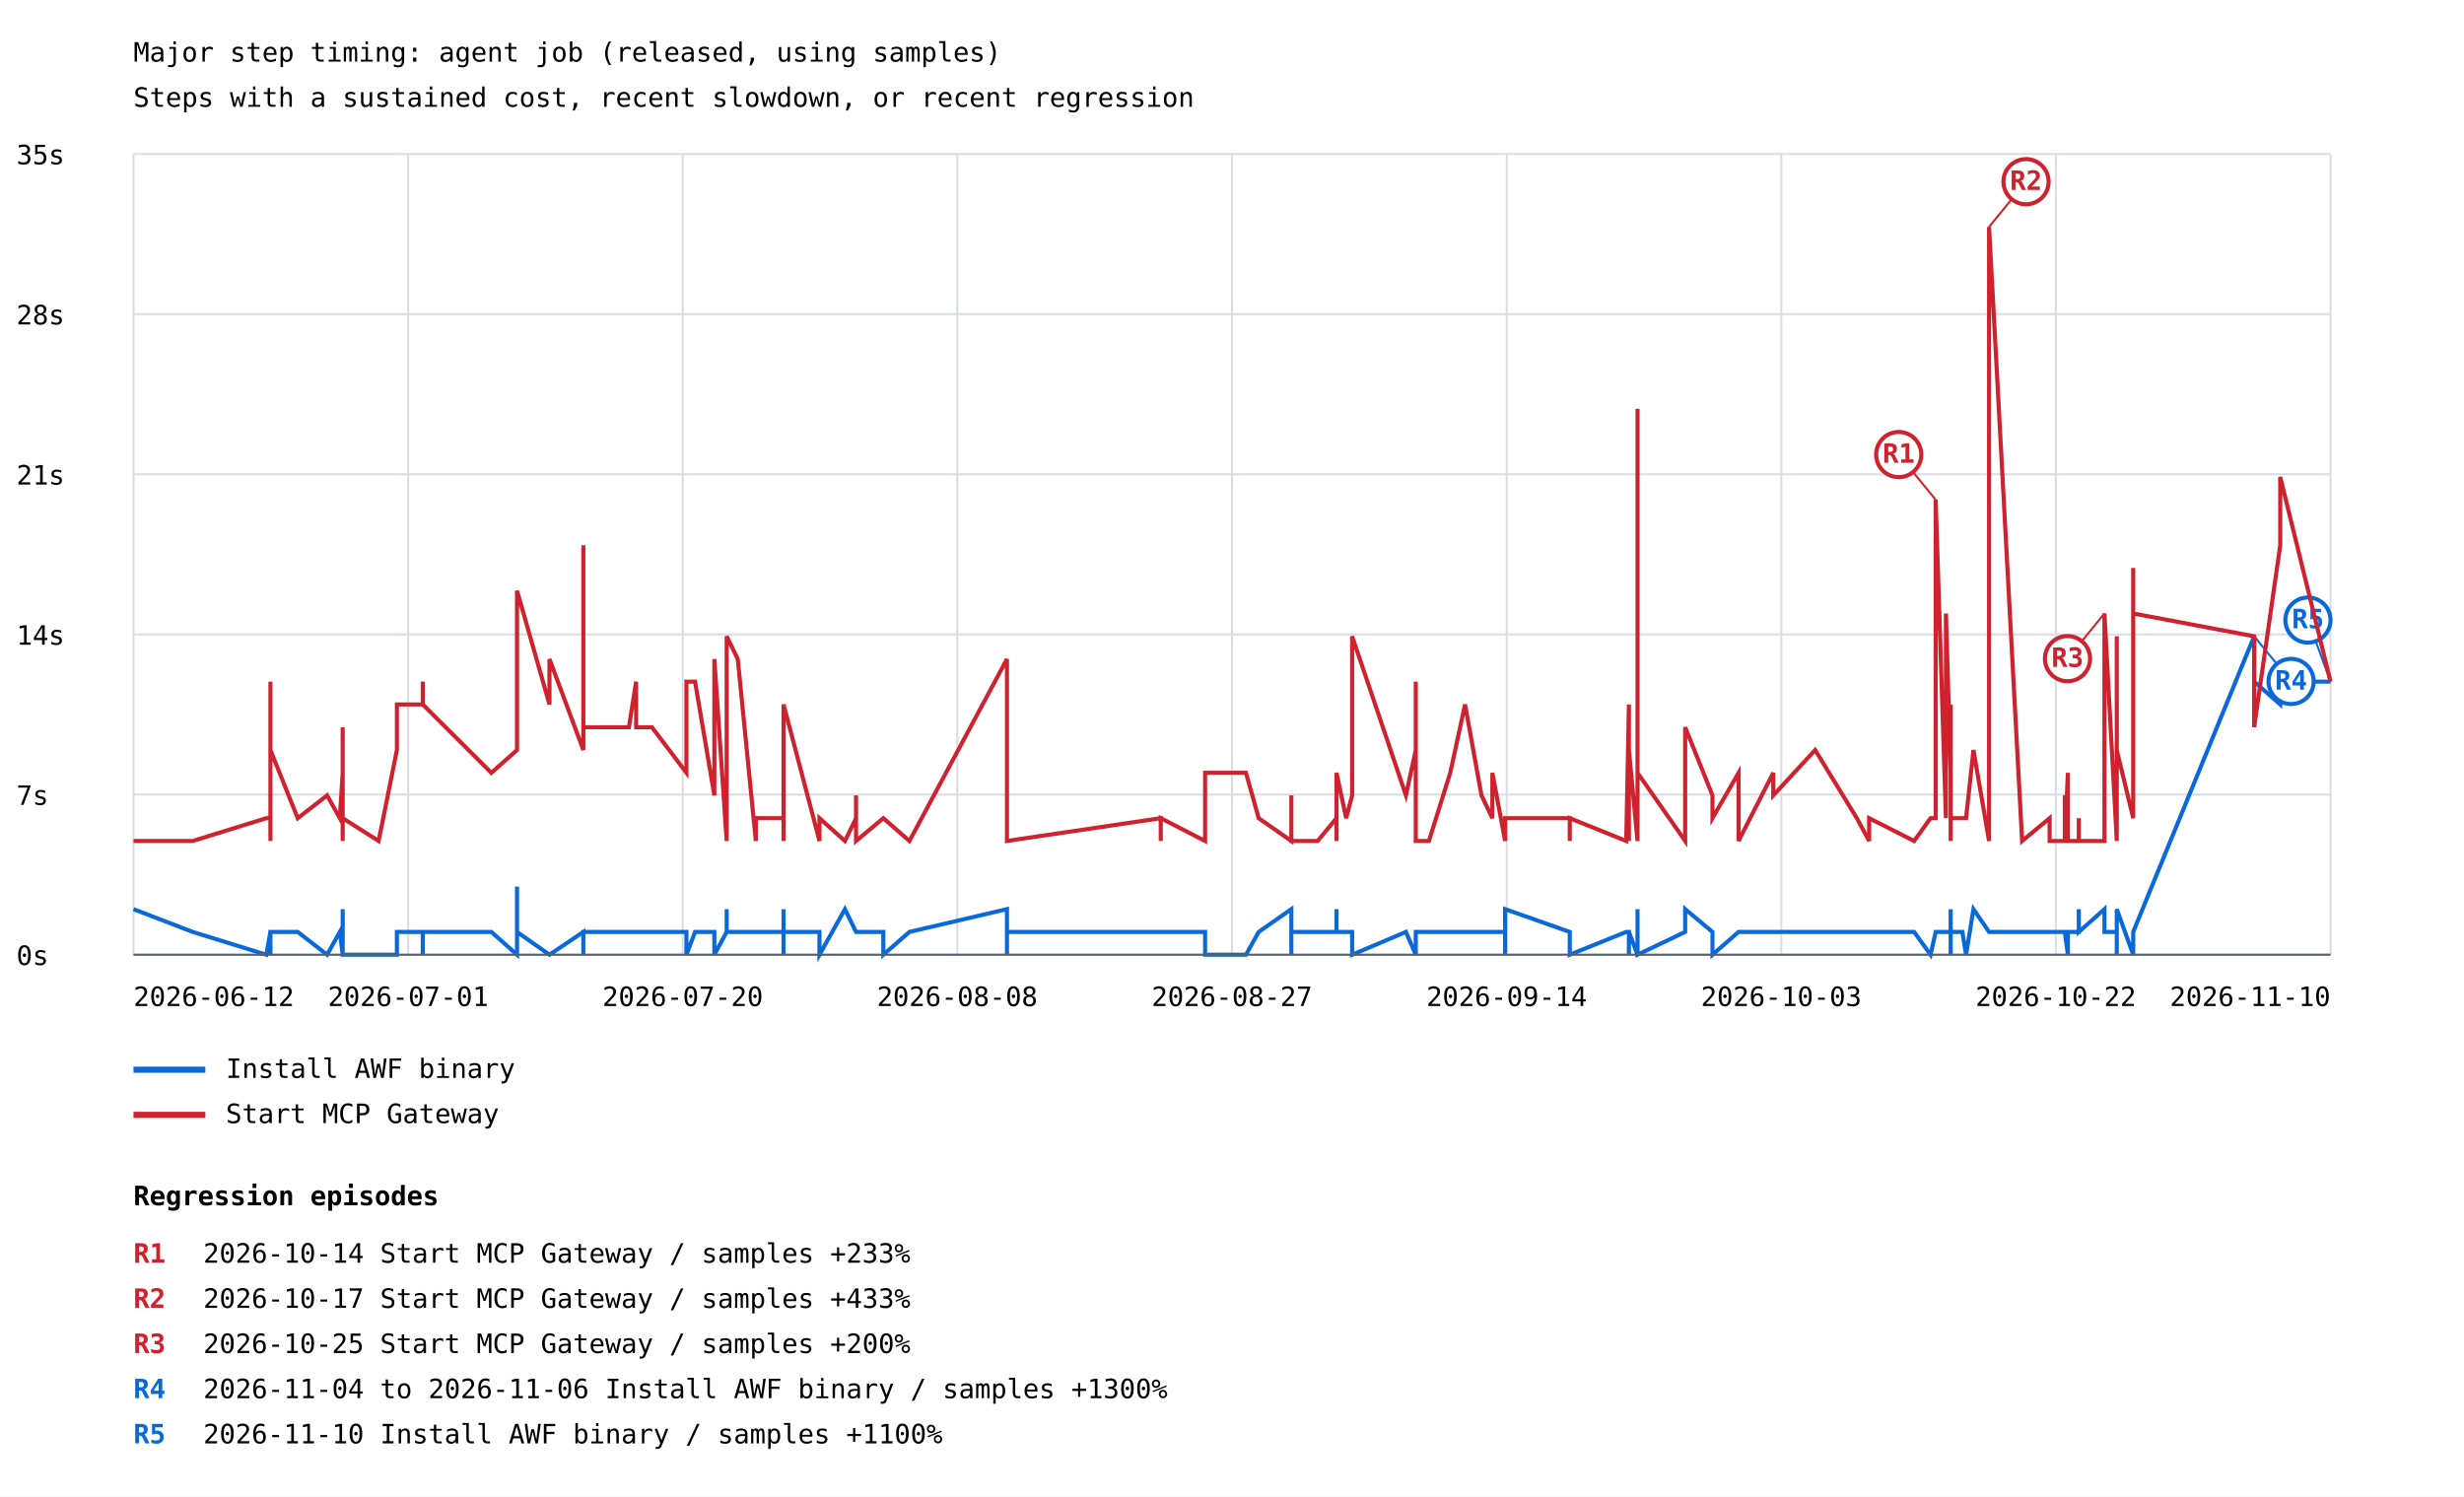
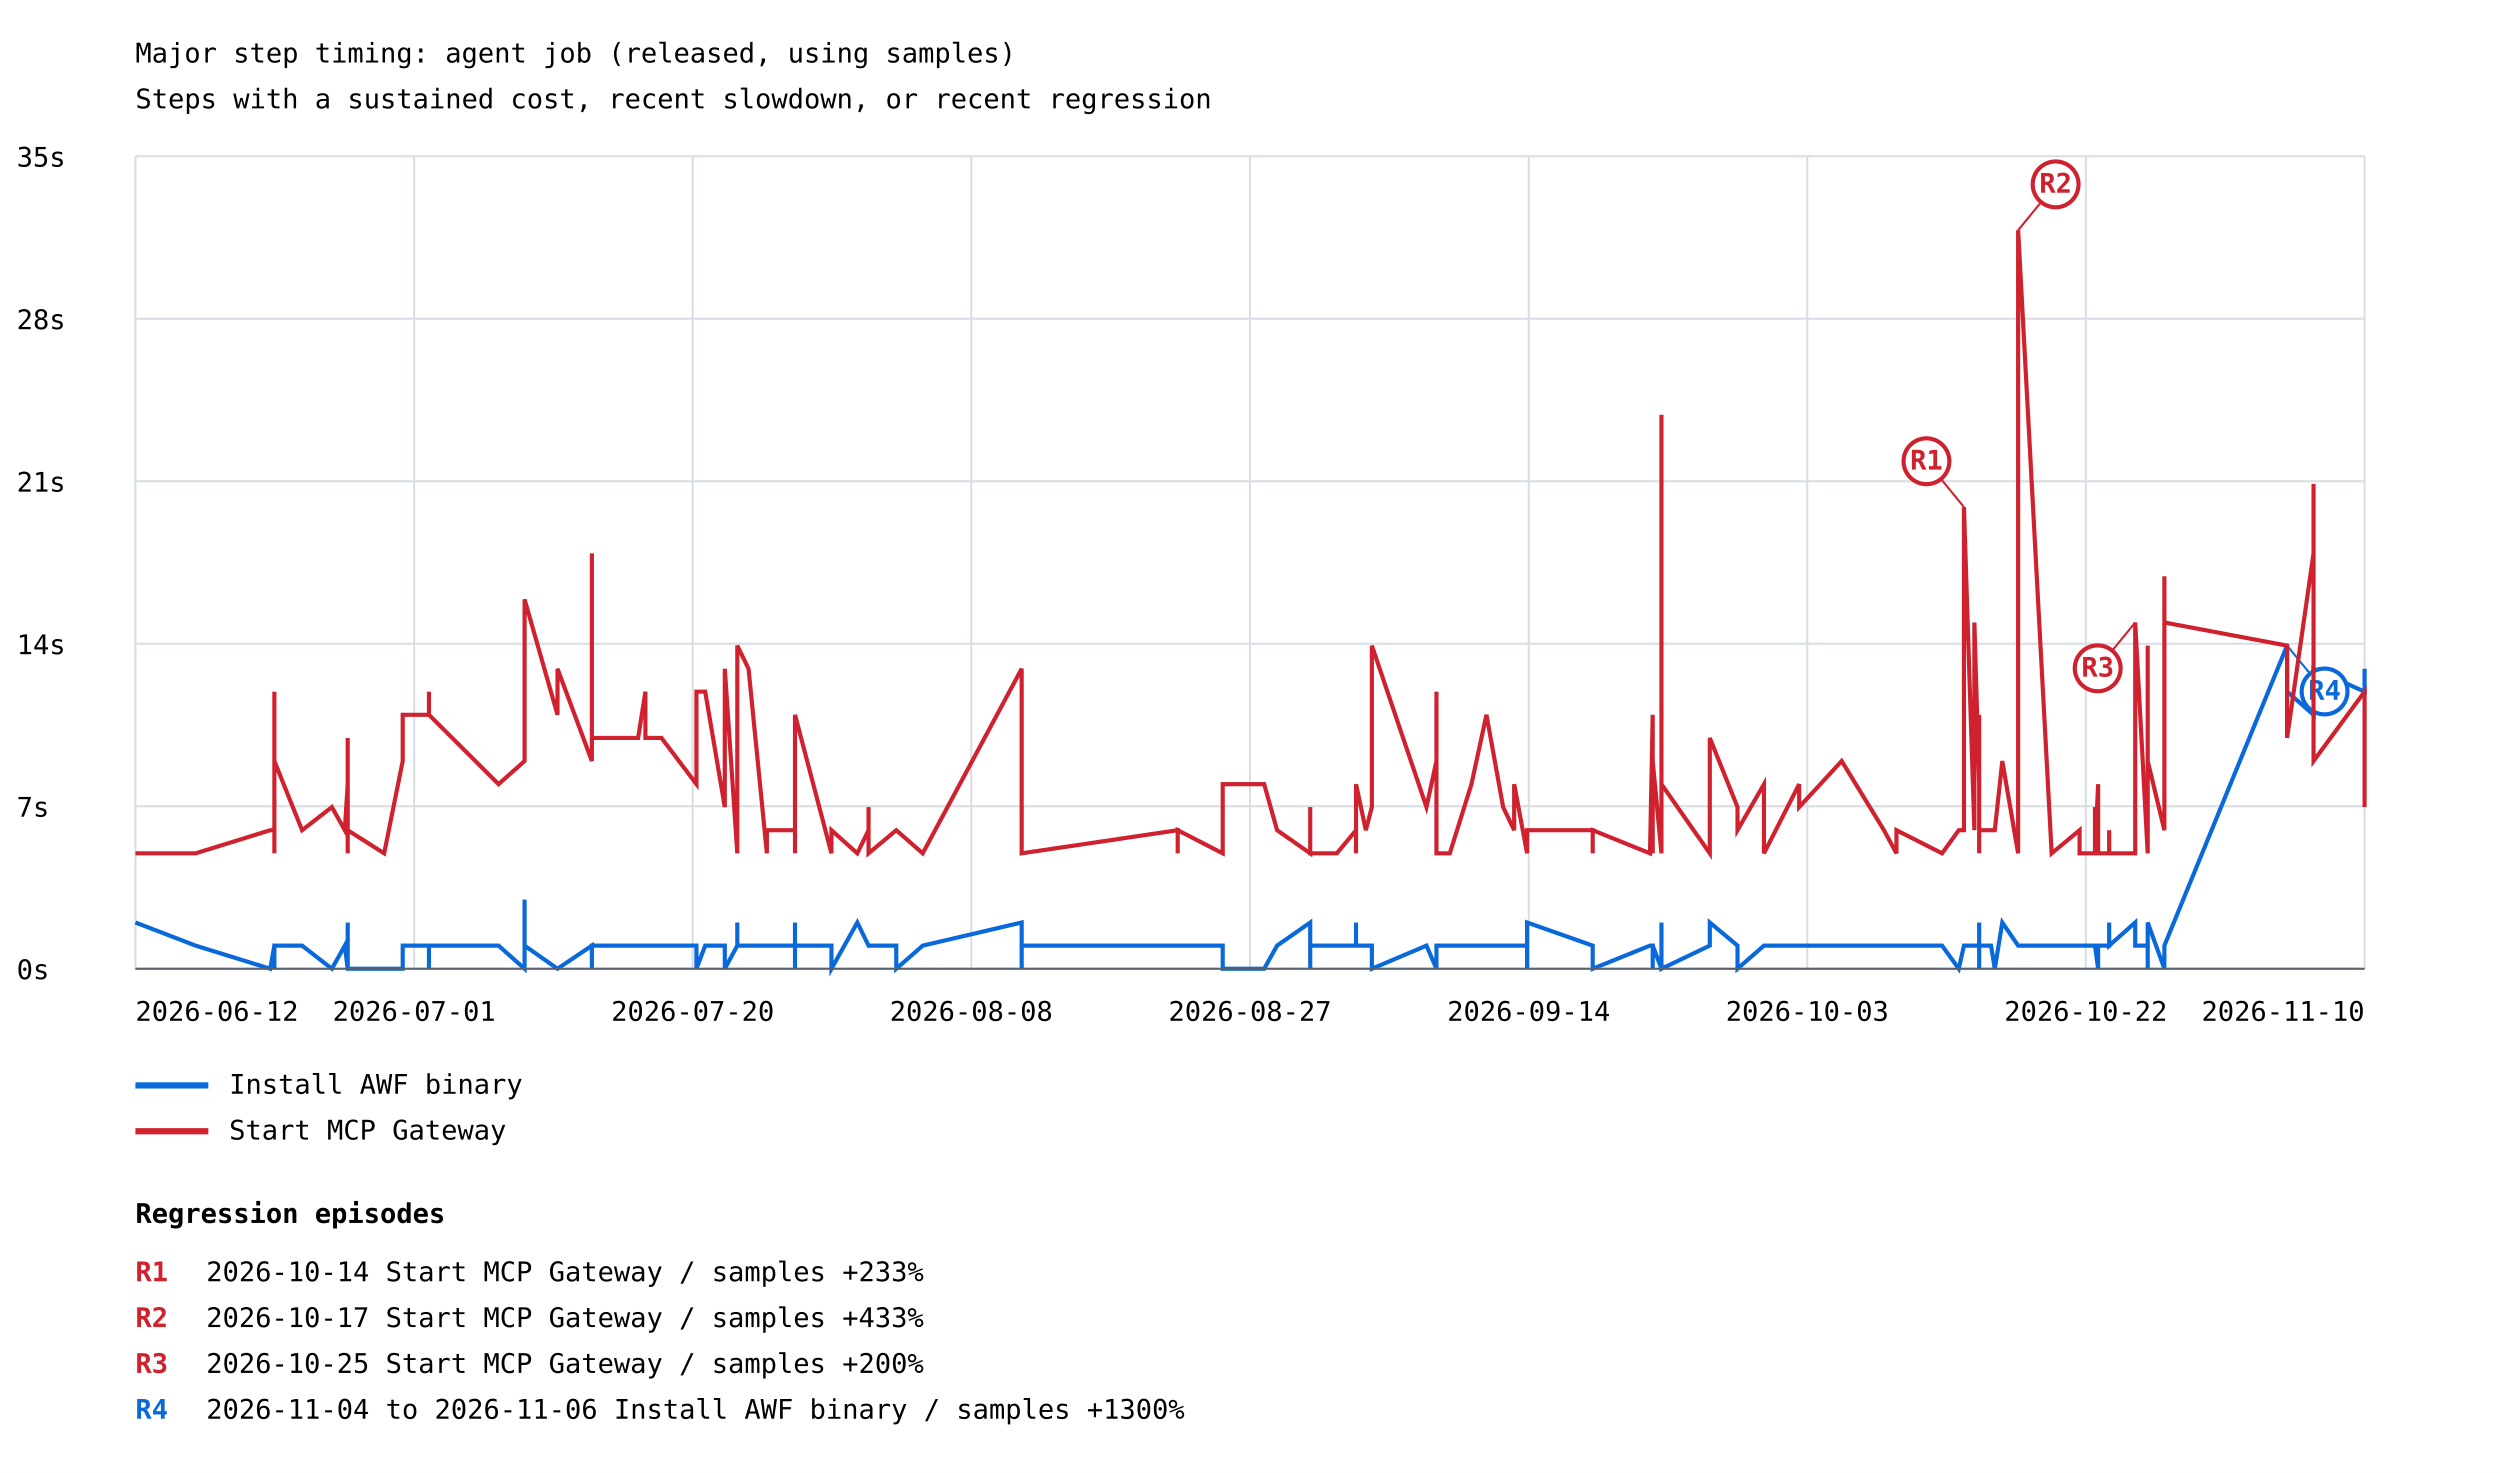
- <svg xmlns="http://www.w3.org/2000/svg" width="1200" height="729" viewBox="0 0 1200 729">
+ <svg xmlns="http://www.w3.org/2000/svg" width="1200" height="707" viewBox="0 0 1200 707">
  <rect width="100%" height="100%" fill="white" />
  <style>text{font-family:ui-monospace,monospace;font-size:13px}.axis{stroke:#57606a;stroke-width:1}.grid{stroke:#d8dee4;stroke-width:1}</style>
  <text x="65" y="30" font-size="20">Major step timing: agent job (released, using samples)</text>
  <text x="65" y="52">Steps with a sustained cost, recent slowdown, or recent regression</text>
  <line class="grid" x1="65" y1="465.0" x2="1135" y2="465.0" />
  <text x="8" y="470.0">0s</text>
  <line class="grid" x1="65" y1="387.0" x2="1135" y2="387.0" />
  <text x="8" y="392.0">7s</text>
  <line class="grid" x1="65" y1="309.0" x2="1135" y2="309.0" />
  <text x="8" y="314.0">14s</text>
  <line class="grid" x1="65" y1="231.0" x2="1135" y2="231.0" />
  <text x="8" y="236.0">21s</text>
  <line class="grid" x1="65" y1="153.0" x2="1135" y2="153.0" />
  <text x="8" y="158.0">28s</text>
  <line class="grid" x1="65" y1="75.0" x2="1135" y2="75.0" />
  <text x="8" y="80.0">35s</text>
  <line class="grid" x1="65.0" y1="75" x2="65.0" y2="465" />
  <line class="grid" x1="198.8" y1="75" x2="198.8" y2="465" />
  <line class="grid" x1="332.5" y1="75" x2="332.5" y2="465" />
  <line class="grid" x1="466.2" y1="75" x2="466.2" y2="465" />
  <line class="grid" x1="600.0" y1="75" x2="600.0" y2="465" />
  <line class="grid" x1="733.8" y1="75" x2="733.8" y2="465" />
  <line class="grid" x1="867.5" y1="75" x2="867.5" y2="465" />
  <line class="grid" x1="1001.2" y1="75" x2="1001.2" y2="465" />
  <line class="grid" x1="1135.0" y1="75" x2="1135.0" y2="465" />
-   <polyline points="65.0,442.8 93.9,453.9 129.7,465.0 131.7,453.9 131.7,453.9 131.7,453.9 131.7,465.0 131.7,465.0 131.7,453.9 131.7,453.9 145.0,453.9 159.3,465.0 165.5,453.9 166.9,465.0 166.9,465.0 166.9,453.9 166.9,453.9 166.9,453.9 166.9,453.9 166.9,453.9 166.9,442.8 166.9,465.0 166.9,465.0 166.9,453.9 166.9,453.9 166.9,465.0 166.9,453.9 166.9,453.9 166.9,453.9 166.9,465.0 166.9,465.0 166.9,453.9 166.9,453.9 166.9,465.0 184.4,465.0 193.3,465.0 193.3,453.9 205.9,453.9 205.9,465.0 205.9,453.9 205.9,453.9 239.3,453.9 251.8,465.0 251.8,431.8 251.8,453.9 267.6,465.0 267.6,465.0 284.1,453.9 284.1,465.0 284.1,453.9 306.3,453.9 309.8,453.9 309.8,453.9 317.5,453.9 317.5,453.9 334.3,453.9 334.3,465.0 334.3,465.0 338.5,453.9 347.9,453.9 347.9,465.0 353.9,453.9 353.9,442.8 353.9,453.9 353.9,453.9 353.9,453.9 359.3,453.9 368.1,453.9 368.1,453.9 368.1,453.9 368.1,453.9 381.6,453.9 381.6,453.9 381.6,465.0 381.6,453.9 381.6,465.0 381.6,442.8 381.6,453.9 381.6,453.9 399.1,453.9 399.1,465.0 411.5,442.8 416.9,453.9 416.9,453.9 416.9,453.9 430.2,453.9 430.2,465.0 442.9,453.9 490.4,442.8 490.4,453.9 490.4,453.9 490.4,453.9 490.4,465.0 490.4,453.9 490.4,453.9 490.4,453.9 565.3,453.9 565.3,453.9 565.3,453.9 586.9,453.9 586.9,465.0 606.8,465.0 613.0,453.9 628.9,442.8 628.9,453.9 628.9,465.0 628.9,442.8 628.9,453.9 641.7,453.9 650.9,453.9 650.9,453.9 650.9,442.8 650.9,453.9 650.9,453.9 655.6,453.9 658.5,453.9 658.5,465.0 684.7,453.9 689.5,465.0 689.5,465.0 689.5,453.9 689.5,453.9 689.5,453.9 689.5,453.9 689.5,453.9 689.5,465.0 689.5,453.9 689.5,453.9 689.5,465.0 689.5,453.9 689.5,453.9 691.7,453.9 695.9,453.9 706.3,453.9 713.5,453.9 721.5,453.9 726.8,453.9 726.8,453.9 733.0,453.9 733.0,465.0 733.0,453.9 733.0,442.8 733.0,453.9 733.0,442.8 764.5,453.9 764.5,453.9 764.5,465.0 764.5,465.0 792.0,453.9 793.3,453.9 793.3,465.0 793.3,453.9 797.5,465.0 797.5,453.9 797.5,442.8 797.5,453.9 797.5,453.9 797.5,453.9 797.5,453.9 797.5,465.0 797.5,453.9 797.5,465.0 797.5,465.0 797.5,453.9 797.5,465.0 797.5,465.0 797.5,465.0 797.5,465.0 797.5,453.9 797.5,453.9 797.5,465.0 797.5,465.0 820.7,453.9 820.7,442.8 834.0,453.9 834.0,465.0 846.7,453.9 846.7,453.9 863.6,453.9 863.6,453.9 863.6,453.9 884.0,453.9 904.3,453.9 910.3,453.9 910.3,453.9 932.2,453.9 940.2,465.0 942.7,453.9 942.7,453.9 942.7,453.9 947.7,453.9 947.7,453.9 950.0,453.9 950.0,453.9 950.0,453.9 950.0,453.9 950.0,453.9 950.0,442.8 950.0,465.0 950.0,453.9 955.7,453.9 957.5,465.0 961.1,442.8 968.7,453.9 968.7,453.9 968.7,453.9 984.8,453.9 998.2,453.9 998.2,453.9 998.2,453.9 1005.6,453.9 1005.6,453.9 1005.6,453.9 1005.6,453.9 1007.1,465.0 1007.1,453.9 1012.4,453.9 1012.4,442.8 1012.4,453.9 1024.9,442.8 1024.9,453.9 1024.9,453.9 1030.9,453.9 1030.9,442.8 1030.9,453.9 1030.9,453.9 1030.9,465.0 1030.9,465.0 1030.9,442.8 1038.9,465.0 1038.9,453.9 1038.9,453.9 1038.9,453.9 1038.9,453.9 1038.9,453.9 1038.9,453.9 1038.9,453.9 1038.9,453.9 1038.9,453.9 1038.9,453.9 1097.8,309.9 1097.8,332.0 1110.5,343.1 1110.5,332.0 1135.0,332.0" fill="none" stroke="#0969da" stroke-width="2" />
+   <polyline points="65.0,442.8 93.9,453.9 129.7,465.0 131.7,453.9 131.7,453.9 131.7,453.9 131.7,465.0 131.7,465.0 131.7,453.9 131.7,453.9 145.0,453.9 159.3,465.0 165.5,453.9 166.9,465.0 166.9,465.0 166.9,453.9 166.9,453.9 166.9,453.9 166.9,453.9 166.9,453.9 166.9,442.8 166.9,465.0 166.9,465.0 166.9,453.9 166.9,453.9 166.9,465.0 166.9,453.9 166.9,453.9 166.9,453.9 166.9,465.0 166.9,465.0 166.9,453.9 166.9,453.9 166.9,465.0 184.4,465.0 193.3,465.0 193.3,453.9 205.9,453.9 205.9,465.0 205.9,453.9 205.9,453.9 239.3,453.9 251.8,465.0 251.8,431.8 251.8,453.9 267.6,465.0 267.6,465.0 284.1,453.9 284.1,465.0 284.1,453.9 306.3,453.9 309.8,453.9 309.8,453.9 317.5,453.9 317.5,453.9 334.3,453.9 334.3,465.0 334.3,465.0 338.5,453.9 347.9,453.9 347.9,465.0 353.9,453.9 353.9,442.8 353.9,453.9 353.9,453.9 353.9,453.9 359.3,453.9 368.1,453.9 368.1,453.9 368.1,453.9 368.1,453.9 381.6,453.9 381.6,453.9 381.6,465.0 381.6,453.9 381.6,465.0 381.6,442.8 381.6,453.9 381.6,453.9 399.1,453.9 399.1,465.0 411.5,442.8 416.9,453.9 416.9,453.9 416.9,453.9 430.2,453.9 430.2,465.0 442.9,453.9 490.4,442.8 490.4,453.9 490.4,453.9 490.4,453.9 490.4,465.0 490.4,453.9 490.4,453.9 490.4,453.9 565.3,453.9 565.3,453.9 565.3,453.9 586.9,453.9 586.9,465.0 606.8,465.0 613.0,453.9 628.9,442.8 628.9,453.9 628.9,465.0 628.9,442.8 628.9,453.9 641.7,453.9 650.9,453.9 650.9,453.9 650.9,442.8 650.9,453.9 650.9,453.9 655.6,453.9 658.5,453.9 658.5,465.0 684.7,453.9 689.5,465.0 689.5,465.0 689.5,453.9 689.5,453.9 689.5,453.9 689.5,453.9 689.5,453.9 689.5,465.0 689.5,453.9 689.5,453.9 689.5,465.0 689.5,453.9 689.5,453.9 691.7,453.9 695.9,453.9 706.3,453.9 713.5,453.9 721.5,453.9 726.8,453.9 726.8,453.9 733.0,453.9 733.0,465.0 733.0,453.9 733.0,442.8 733.0,453.9 733.0,442.8 764.5,453.9 764.5,453.9 764.5,465.0 764.5,465.0 792.0,453.9 793.3,453.9 793.3,465.0 793.3,453.9 797.5,465.0 797.5,453.9 797.5,442.8 797.5,453.9 797.5,453.9 797.5,453.9 797.5,453.9 797.5,465.0 797.5,453.9 797.5,465.0 797.5,465.0 797.5,453.9 797.5,465.0 797.5,465.0 797.5,465.0 797.5,465.0 797.5,453.9 797.5,453.9 797.5,465.0 797.5,465.0 820.7,453.9 820.7,442.8 834.0,453.9 834.0,465.0 846.7,453.9 846.7,453.9 863.6,453.9 863.6,453.9 863.6,453.9 884.0,453.9 904.3,453.9 910.3,453.9 910.3,453.9 932.2,453.9 940.2,465.0 942.7,453.9 942.7,453.9 942.7,453.9 947.7,453.9 947.7,453.9 950.0,453.9 950.0,453.9 950.0,453.9 950.0,453.9 950.0,453.9 950.0,442.8 950.0,465.0 950.0,453.9 955.7,453.9 957.5,465.0 961.1,442.8 968.7,453.9 968.7,453.9 968.7,453.9 984.8,453.9 998.2,453.9 998.2,453.9 998.2,453.9 1005.6,453.9 1005.6,453.9 1005.6,453.9 1005.6,453.9 1007.1,465.0 1007.1,453.9 1012.4,453.9 1012.4,442.8 1012.4,453.9 1024.9,442.8 1024.9,453.9 1024.9,453.9 1030.9,453.9 1030.9,442.8 1030.9,453.9 1030.9,453.9 1030.9,465.0 1030.9,465.0 1030.9,442.8 1038.9,465.0 1038.9,453.9 1038.9,453.9 1038.9,453.9 1038.9,453.9 1038.9,453.9 1038.9,453.9 1038.9,453.9 1038.9,453.9 1038.9,453.9 1038.9,453.9 1097.8,309.9 1097.8,332.0 1110.5,343.1 1110.5,332.0 1110.5,321.0 1135.0,332.0 1135.0,321.0" fill="none" stroke="#0969da" stroke-width="2" />
  <line x1="1097.8" y1="309.9" x2="1115.8" y2="331.9" stroke="#0969da" stroke-width="1" />
  <circle cx="1115.8" cy="331.9" r="11" fill="white" stroke="#0969da" stroke-width="2" />
  <text x="1115.8" y="335.9" fill="#0969da" font-size="10" font-weight="bold" text-anchor="middle">R4</text>
-   <line x1="1135.0" y1="332.0" x2="1124.0" y2="302.0" stroke="#0969da" stroke-width="1" />
-   <circle cx="1124.0" cy="302.0" r="11" fill="white" stroke="#0969da" stroke-width="2" />
-   <text x="1124.0" y="306.0" fill="#0969da" font-size="10" font-weight="bold" text-anchor="middle">R5</text>
  <line x1="65" y1="521" x2="100" y2="521" stroke="#0969da" stroke-width="3" />
  <text x="110" y="525">Install AWF binary</text>
-   <polyline points="65.0,409.6 93.9,409.6 129.7,398.5 131.7,398.5 131.7,409.6 131.7,409.6 131.7,332.0 131.7,354.2 131.7,365.3 131.7,365.3 145.0,398.5 159.3,387.4 165.5,398.5 166.9,376.4 166.9,387.4 166.9,365.3 166.9,354.2 166.9,387.4 166.9,387.4 166.9,409.6 166.9,354.2 166.9,387.4 166.9,387.4 166.9,387.4 166.9,387.4 166.9,376.4 166.9,409.6 166.9,387.4 166.9,376.4 166.9,387.4 166.9,387.4 166.9,365.3 166.9,376.4 166.9,398.5 184.4,409.6 193.3,365.3 193.3,343.1 205.9,343.1 205.9,343.1 205.9,332.0 205.9,343.1 239.3,376.4 251.8,365.3 251.8,343.1 251.8,287.7 267.6,343.1 267.6,321.0 284.1,365.3 284.1,265.6 284.1,354.2 306.3,354.2 309.8,332.0 309.8,354.2 317.5,354.2 317.5,354.2 334.3,376.4 334.3,365.3 334.3,332.0 338.5,332.0 347.9,387.4 347.9,321.0 353.9,409.6 353.9,387.4 353.9,332.0 353.9,343.1 353.9,309.9 359.3,321.0 368.1,409.6 368.1,409.6 368.1,409.6 368.1,398.5 381.6,398.5 381.6,398.5 381.6,409.6 381.6,409.6 381.6,409.6 381.6,398.5 381.6,409.6 381.6,343.1 399.1,409.6 399.1,398.5 411.5,409.6 416.9,398.5 416.9,387.4 416.9,409.6 430.2,398.5 430.2,398.5 442.9,409.6 490.4,321.0 490.4,376.4 490.4,365.3 490.4,376.4 490.4,398.5 490.4,409.6 490.4,409.6 490.4,409.6 565.3,398.5 565.3,409.6 565.3,398.5 586.9,409.6 586.9,376.4 606.8,376.4 613.0,398.5 628.9,409.6 628.9,409.6 628.9,409.6 628.9,387.4 628.9,409.6 641.7,409.6 650.9,398.5 650.9,398.5 650.9,409.6 650.9,398.5 650.9,376.4 655.6,398.5 658.5,387.4 658.5,309.9 684.7,387.4 689.5,365.3 689.5,376.4 689.5,387.4 689.5,387.4 689.5,376.4 689.5,398.5 689.5,365.3 689.5,376.4 689.5,365.3 689.5,332.0 689.5,376.4 689.5,387.4 689.5,409.6 691.7,409.6 695.9,409.6 706.3,376.4 713.5,343.1 721.5,387.4 726.8,398.5 726.8,376.4 733.0,409.6 733.0,409.6 733.0,409.6 733.0,398.5 733.0,398.5 733.0,398.5 764.5,398.5 764.5,409.6 764.5,398.5 764.5,398.5 792.0,409.6 793.3,343.1 793.3,409.6 793.3,365.3 797.5,409.6 797.5,365.3 797.5,298.8 797.5,298.8 797.5,199.1 797.5,343.1 797.5,321.0 797.5,332.0 797.5,365.3 797.5,354.2 797.5,409.6 797.5,376.4 797.5,409.6 797.5,409.6 797.5,409.6 797.5,387.4 797.5,409.6 797.5,409.6 797.5,409.6 797.5,376.4 820.7,409.6 820.7,354.2 834.0,387.4 834.0,398.5 846.7,376.4 846.7,409.6 863.6,376.4 863.6,387.4 863.6,387.4 884.0,365.3 904.3,398.5 910.3,409.6 910.3,398.5 932.2,409.6 940.2,398.5 942.7,398.5 942.7,398.5 942.7,243.4 947.7,398.5 947.7,298.8 950.0,376.4 950.0,343.1 950.0,387.4 950.0,376.4 950.0,387.4 950.0,387.4 950.0,409.6 950.0,398.5 955.7,398.5 957.5,398.5 961.1,365.3 968.7,409.6 968.7,398.5 968.7,110.5 984.8,409.6 998.2,398.5 998.2,398.5 998.2,409.6 1005.6,409.6 1005.6,409.6 1005.6,387.4 1005.6,409.6 1007.1,376.4 1007.1,409.6 1012.4,409.6 1012.4,398.5 1012.4,409.6 1024.9,409.6 1024.9,409.6 1024.9,298.8 1030.9,409.6 1030.9,365.3 1030.9,387.4 1030.9,409.6 1030.9,309.9 1030.9,354.2 1030.9,365.3 1038.9,398.5 1038.9,376.4 1038.9,398.5 1038.9,398.5 1038.9,332.0 1038.9,376.4 1038.9,276.6 1038.9,343.1 1038.9,365.3 1038.9,309.9 1038.9,298.8 1097.8,309.9 1097.8,354.2 1110.5,265.6 1110.5,232.3 1135.0,332.0" fill="none" stroke="#cf222e" stroke-width="2" />
+   <polyline points="65.0,409.6 93.9,409.6 129.7,398.5 131.7,398.5 131.7,409.6 131.7,409.6 131.7,332.0 131.7,354.2 131.7,365.3 131.7,365.3 145.0,398.5 159.3,387.4 165.5,398.5 166.9,376.4 166.9,387.4 166.9,365.3 166.9,354.2 166.9,387.4 166.9,387.4 166.9,409.6 166.9,354.2 166.9,387.4 166.9,387.4 166.9,387.4 166.9,387.4 166.9,376.4 166.9,409.6 166.9,387.4 166.9,376.4 166.9,387.4 166.9,387.4 166.9,365.3 166.9,376.4 166.9,398.5 184.4,409.6 193.3,365.3 193.3,343.1 205.9,343.1 205.9,343.1 205.9,332.0 205.9,343.1 239.3,376.4 251.8,365.3 251.8,343.1 251.8,287.7 267.6,343.1 267.6,321.0 284.1,365.3 284.1,265.6 284.1,354.2 306.3,354.2 309.8,332.0 309.8,354.2 317.5,354.2 317.5,354.2 334.3,376.4 334.3,365.3 334.3,332.0 338.5,332.0 347.9,387.4 347.9,321.0 353.9,409.6 353.9,387.4 353.9,332.0 353.9,343.1 353.9,309.9 359.3,321.0 368.1,409.6 368.1,409.6 368.1,409.6 368.1,398.5 381.6,398.5 381.6,398.5 381.6,409.6 381.6,409.6 381.6,409.6 381.6,398.5 381.6,409.6 381.6,343.1 399.1,409.6 399.1,398.5 411.5,409.6 416.9,398.5 416.9,387.4 416.9,409.6 430.2,398.5 430.2,398.5 442.9,409.6 490.4,321.0 490.4,376.4 490.4,365.3 490.4,376.4 490.4,398.5 490.4,409.6 490.4,409.6 490.4,409.6 565.3,398.5 565.3,409.6 565.3,398.5 586.9,409.6 586.9,376.4 606.8,376.4 613.0,398.5 628.9,409.6 628.9,409.6 628.9,409.6 628.9,387.4 628.9,409.6 641.7,409.6 650.9,398.5 650.9,398.5 650.9,409.6 650.9,398.5 650.9,376.4 655.6,398.5 658.5,387.4 658.5,309.9 684.7,387.4 689.5,365.3 689.5,376.4 689.5,387.4 689.5,387.4 689.5,376.4 689.5,398.5 689.5,365.3 689.5,376.4 689.5,365.3 689.5,332.0 689.5,376.4 689.5,387.4 689.5,409.6 691.7,409.6 695.9,409.6 706.3,376.4 713.5,343.1 721.5,387.4 726.8,398.5 726.8,376.4 733.0,409.6 733.0,409.6 733.0,409.6 733.0,398.5 733.0,398.5 733.0,398.5 764.5,398.5 764.5,409.6 764.5,398.5 764.5,398.5 792.0,409.6 793.3,343.1 793.3,409.6 793.3,365.3 797.5,409.6 797.5,365.3 797.5,298.8 797.5,298.8 797.5,199.1 797.5,343.1 797.5,321.0 797.5,332.0 797.5,365.3 797.5,354.2 797.5,409.6 797.5,376.4 797.5,409.6 797.5,409.6 797.5,409.6 797.5,387.4 797.5,409.6 797.5,409.6 797.5,409.6 797.5,376.4 820.7,409.6 820.7,354.2 834.0,387.4 834.0,398.5 846.7,376.4 846.7,409.6 863.6,376.4 863.6,387.4 863.6,387.4 884.0,365.3 904.3,398.5 910.3,409.6 910.3,398.5 932.2,409.6 940.2,398.5 942.7,398.5 942.7,398.5 942.7,243.4 947.7,398.5 947.7,298.8 950.0,376.4 950.0,343.1 950.0,387.4 950.0,376.4 950.0,387.4 950.0,387.4 950.0,409.6 950.0,398.5 955.7,398.5 957.5,398.5 961.1,365.3 968.7,409.6 968.7,398.5 968.7,110.5 984.8,409.6 998.2,398.5 998.2,398.5 998.2,409.6 1005.6,409.6 1005.6,409.6 1005.6,387.4 1005.6,409.6 1007.1,376.4 1007.1,409.6 1012.4,409.6 1012.4,398.5 1012.4,409.6 1024.9,409.6 1024.9,409.6 1024.9,298.8 1030.9,409.6 1030.9,365.3 1030.9,387.4 1030.9,409.6 1030.9,309.9 1030.9,354.2 1030.9,365.3 1038.9,398.5 1038.9,376.4 1038.9,398.5 1038.9,398.5 1038.9,332.0 1038.9,376.4 1038.9,276.6 1038.9,343.1 1038.9,365.3 1038.9,309.9 1038.9,298.8 1097.8,309.9 1097.8,354.2 1110.5,265.6 1110.5,232.3 1110.5,365.3 1135.0,332.0 1135.0,387.4" fill="none" stroke="#cf222e" stroke-width="2" />
  <line x1="942.7" y1="243.4" x2="924.7" y2="221.4" stroke="#cf222e" stroke-width="1" />
  <circle cx="924.7" cy="221.4" r="11" fill="white" stroke="#cf222e" stroke-width="2" />
  <text x="924.7" y="225.4" fill="#cf222e" font-size="10" font-weight="bold" text-anchor="middle">R1</text>
  <line x1="968.7" y1="110.5" x2="986.7" y2="88.5" stroke="#cf222e" stroke-width="1" />
  <circle cx="986.7" cy="88.5" r="11" fill="white" stroke="#cf222e" stroke-width="2" />
  <text x="986.7" y="92.5" fill="#cf222e" font-size="10" font-weight="bold" text-anchor="middle">R2</text>
  <line x1="1024.9" y1="298.8" x2="1006.9" y2="320.8" stroke="#cf222e" stroke-width="1" />
  <circle cx="1006.9" cy="320.8" r="11" fill="white" stroke="#cf222e" stroke-width="2" />
  <text x="1006.9" y="324.8" fill="#cf222e" font-size="10" font-weight="bold" text-anchor="middle">R3</text>
  <line x1="65" y1="543" x2="100" y2="543" stroke="#cf222e" stroke-width="3" />
  <text x="110" y="547">Start MCP Gateway</text>
  <text x="65.0" y="490" text-anchor="start">2026-06-12</text>
  <text x="198.8" y="490" text-anchor="middle">2026-07-01</text>
  <text x="332.5" y="490" text-anchor="middle">2026-07-20</text>
  <text x="466.2" y="490" text-anchor="middle">2026-08-08</text>
  <text x="600.0" y="490" text-anchor="middle">2026-08-27</text>
  <text x="733.8" y="490" text-anchor="middle">2026-09-14</text>
  <text x="867.5" y="490" text-anchor="middle">2026-10-03</text>
  <text x="1001.2" y="490" text-anchor="middle">2026-10-22</text>
  <text x="1135.0" y="490" text-anchor="end">2026-11-10</text>
  <line class="axis" x1="65" y1="465" x2="1135" y2="465" />
  <text x="65" y="587" font-size="16" font-weight="bold">Regression episodes</text>
  <text x="65" y="615" fill="#cf222e" font-weight="bold">R1</text>
  <text x="99" y="615">2026-10-14  Start MCP Gateway / samples  +233%</text>
  <text x="65" y="637" fill="#cf222e" font-weight="bold">R2</text>
  <text x="99" y="637">2026-10-17  Start MCP Gateway / samples  +433%</text>
  <text x="65" y="659" fill="#cf222e" font-weight="bold">R3</text>
  <text x="99" y="659">2026-10-25  Start MCP Gateway / samples  +200%</text>
  <text x="65" y="681" fill="#0969da" font-weight="bold">R4</text>
  <text x="99" y="681">2026-11-04 to 2026-11-06  Install AWF binary / samples  +1300%</text>
-   <text x="65" y="703" fill="#0969da" font-weight="bold">R5</text>
-   <text x="99" y="703">2026-11-10  Install AWF binary / samples  +1100%</text>
</svg>
